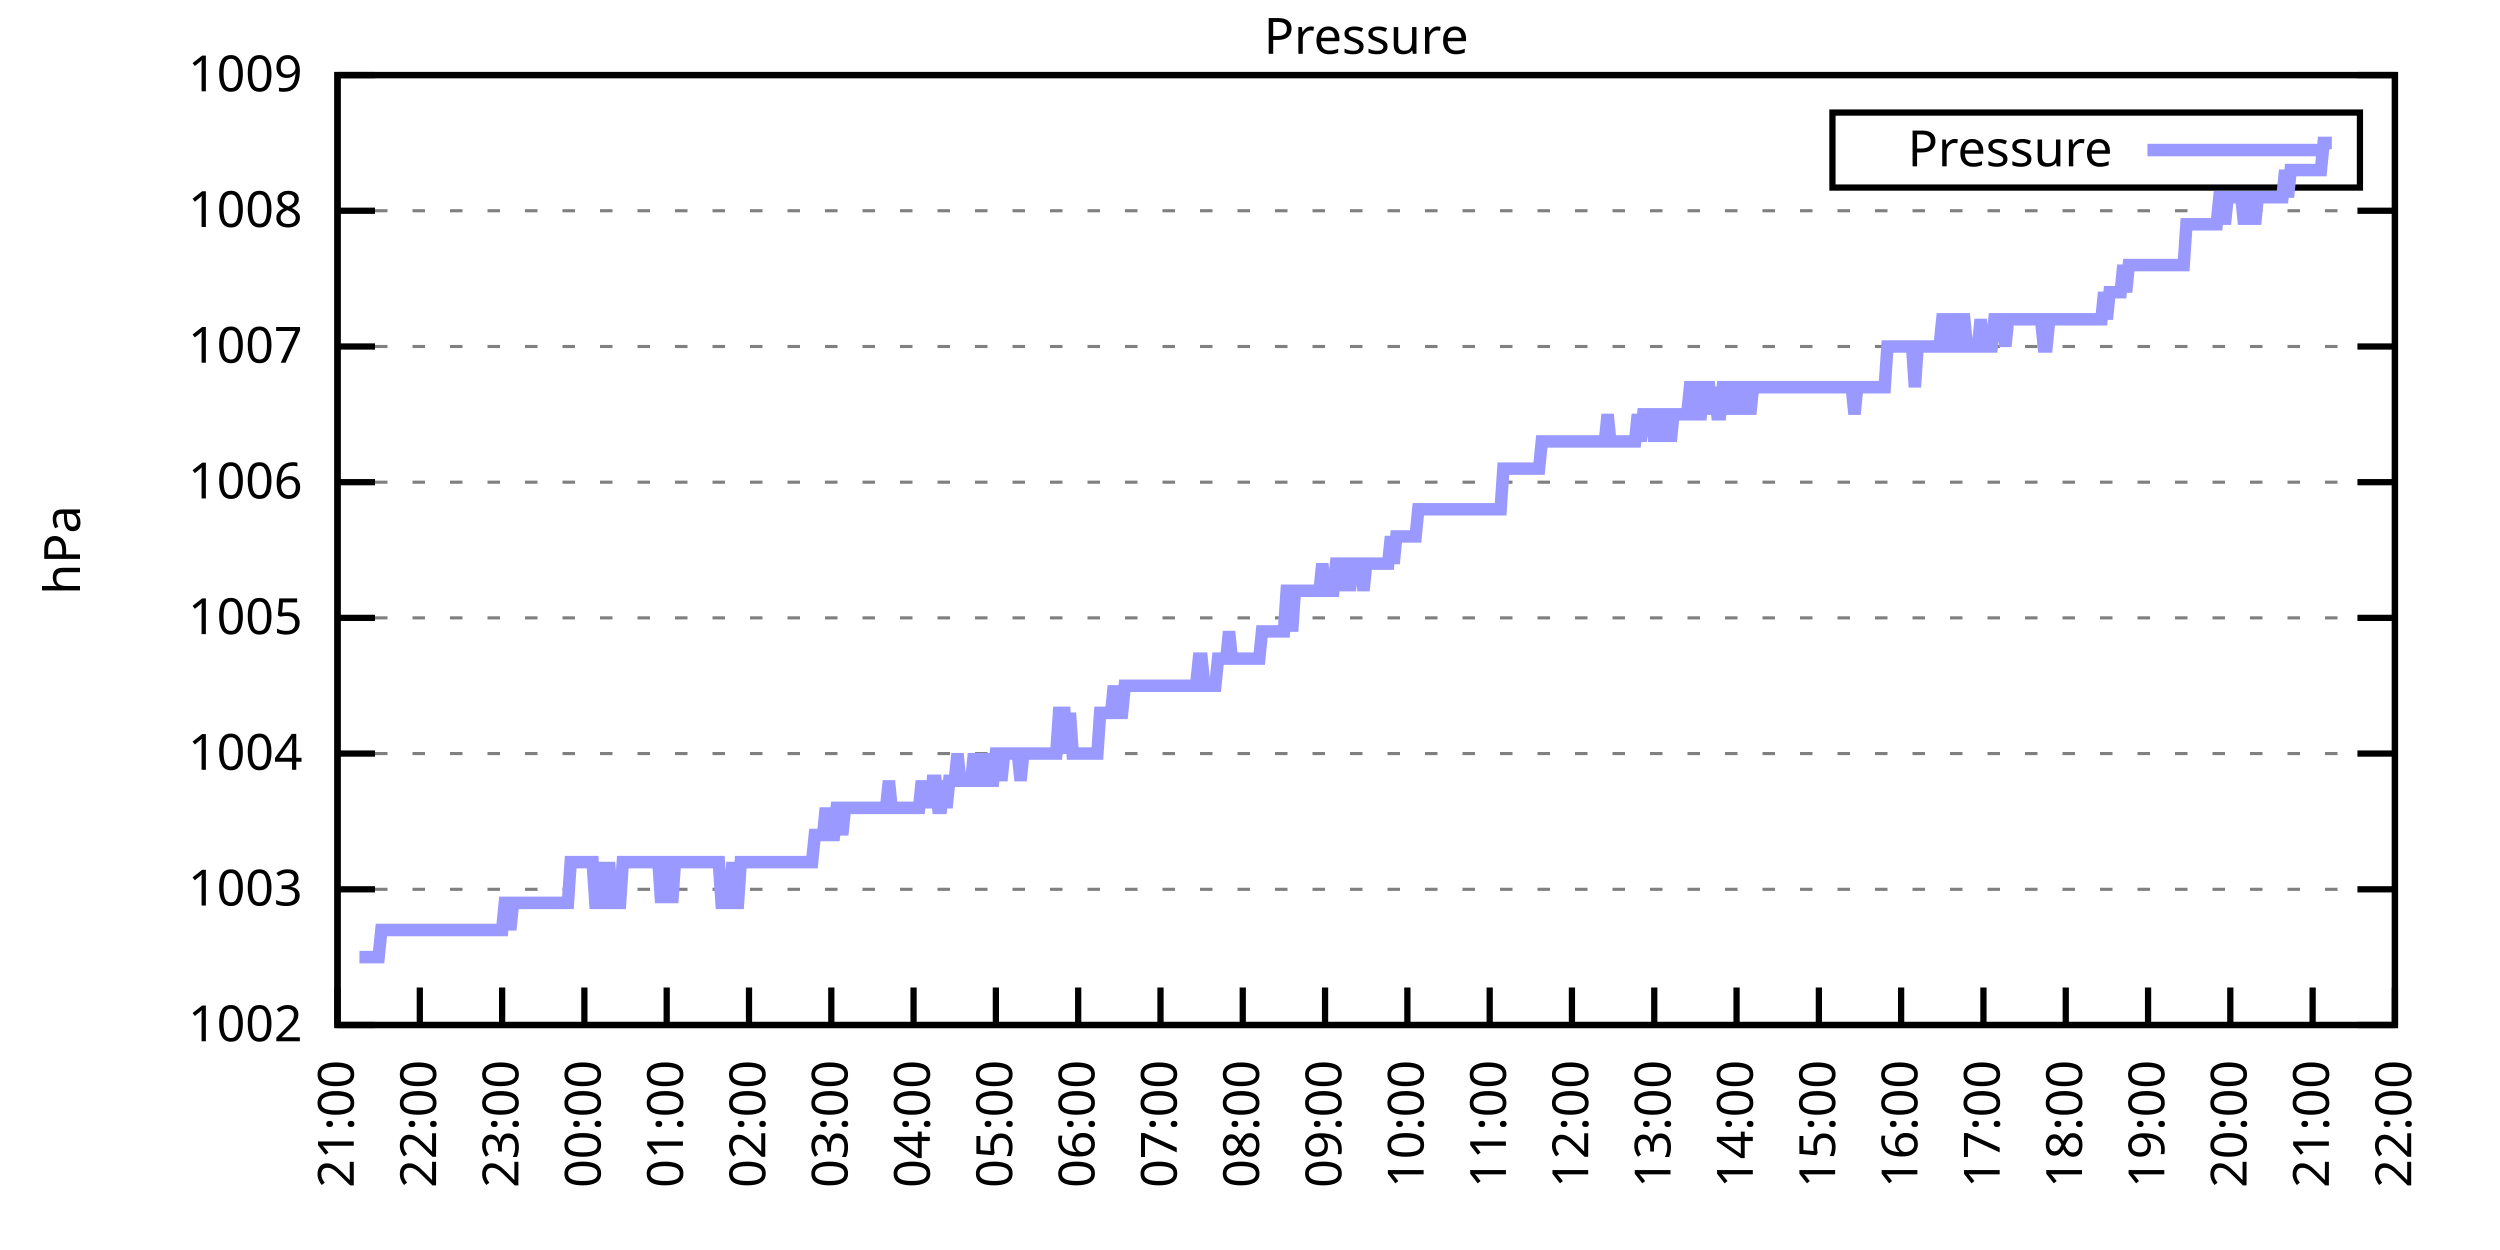
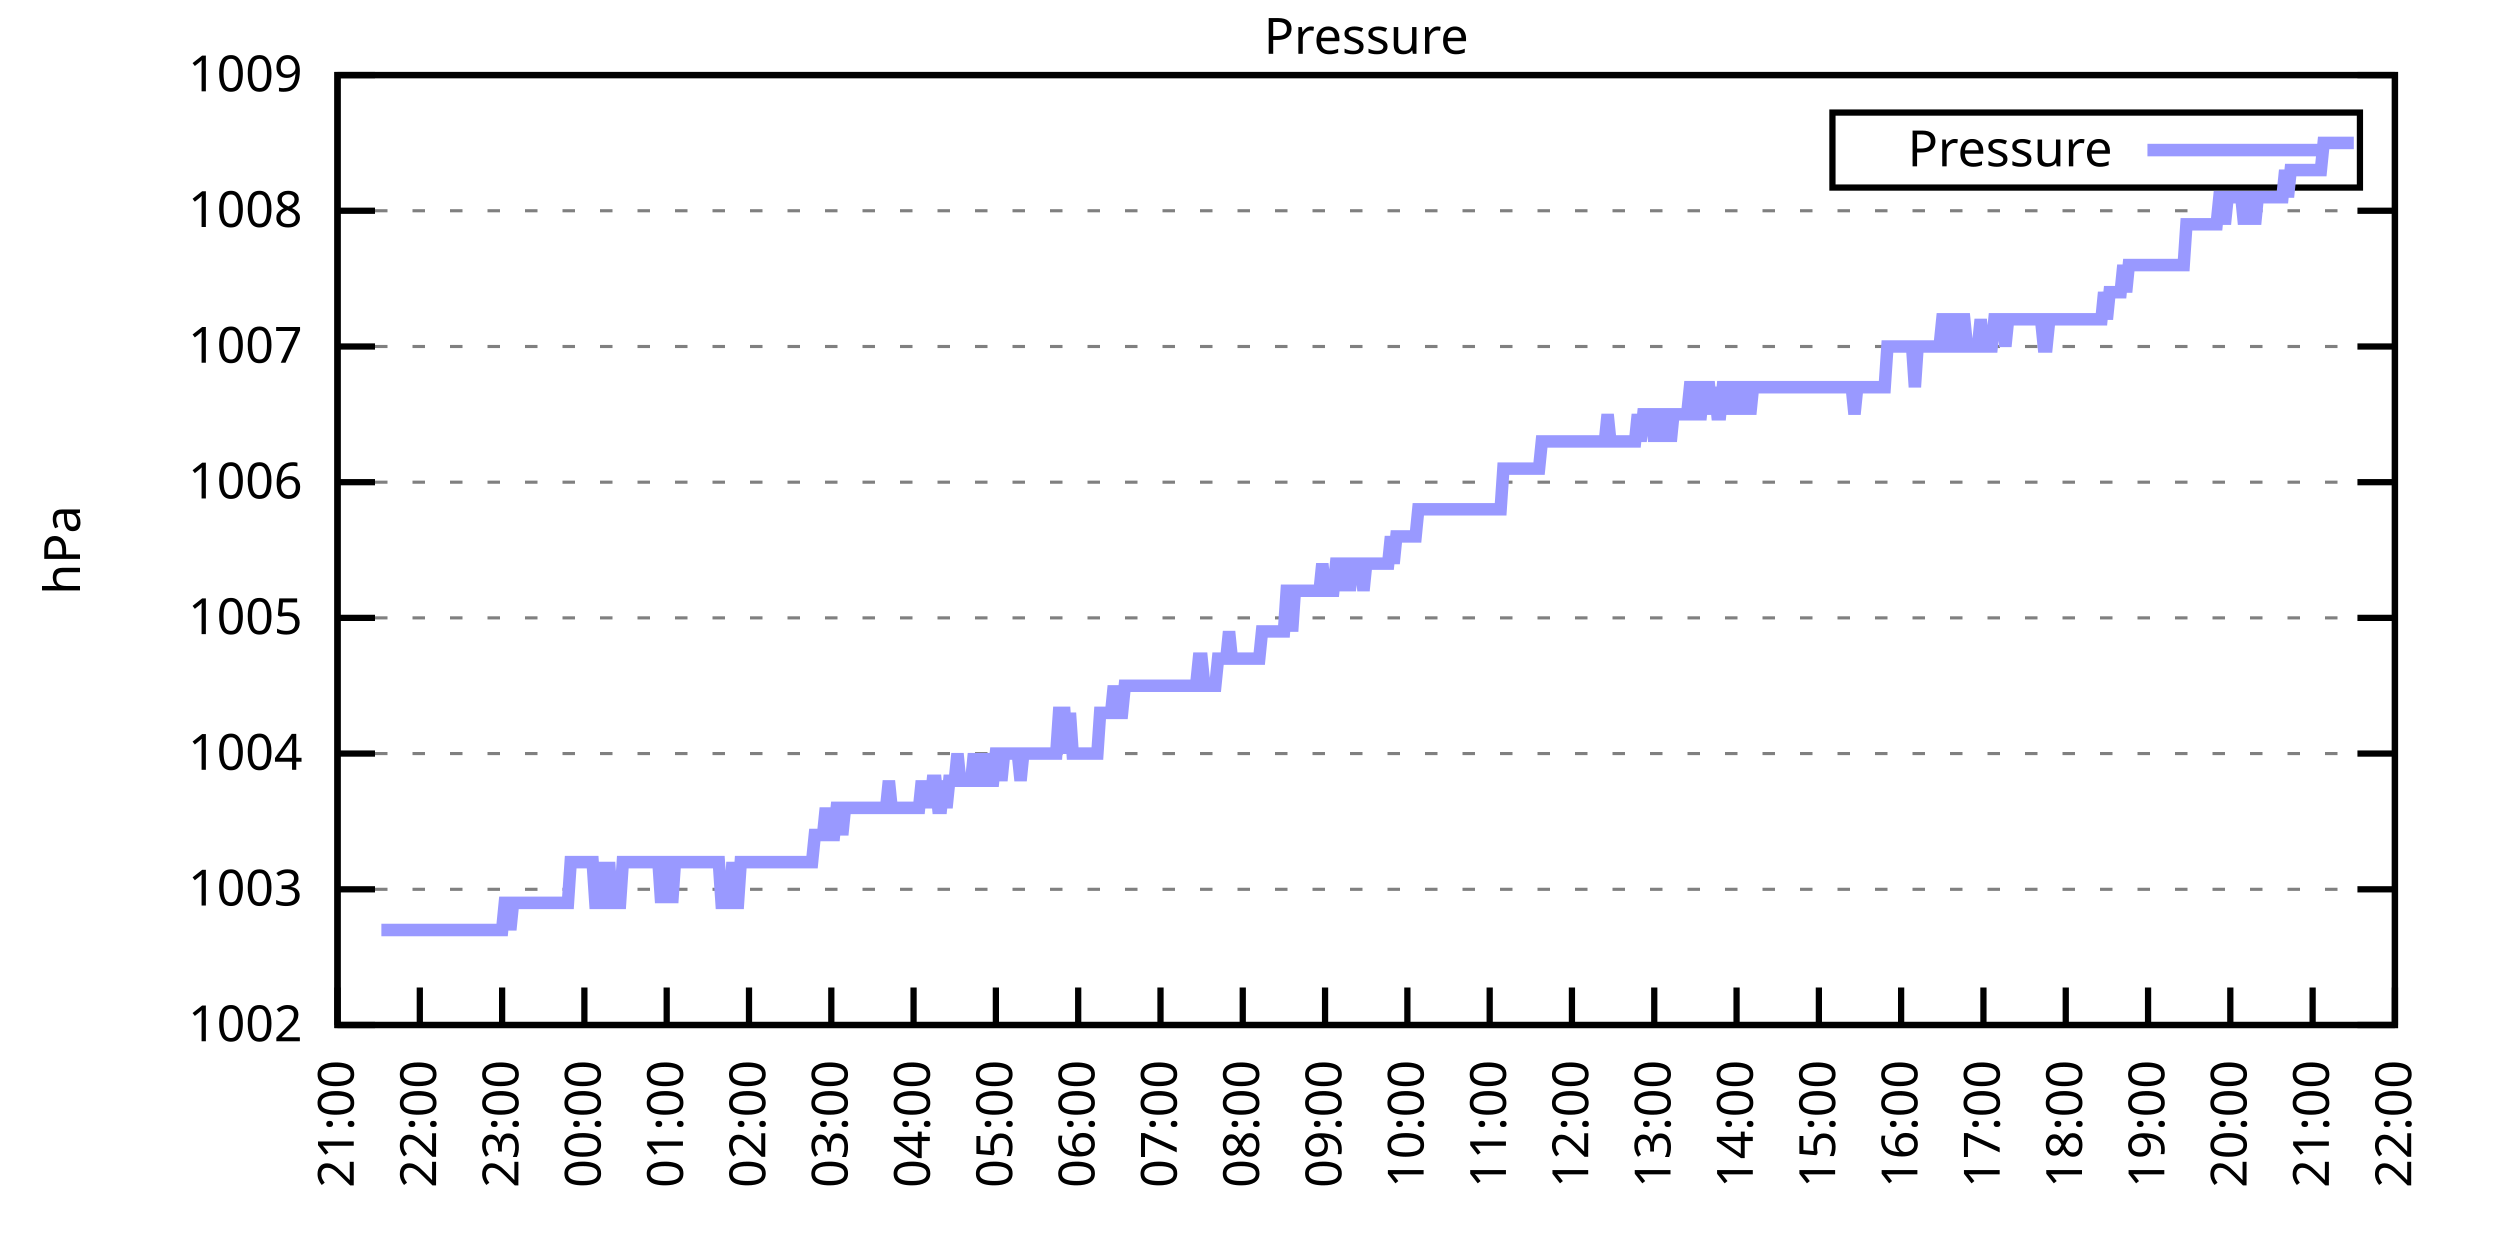
<svg xmlns="http://www.w3.org/2000/svg" xmlns:xlink="http://www.w3.org/1999/xlink" width="400" height="200" viewBox="0 0 400 200">
  <g id="gnuplot_canvas">
    <rect x="0" y="0" width="400" height="200" fill="none" />
    <defs>
      <circle id="gpDot" r="0.5" stroke-width="0.5" stroke="currentColor" />
      <path id="gpPt0" stroke-width="0.333" stroke="currentColor" d="M-1,0 h2 M0,-1 v2" />
      <path id="gpPt1" stroke-width="0.333" stroke="currentColor" d="M-1,-1 L1,1 M1,-1 L-1,1" />
      <path id="gpPt2" stroke-width="0.333" stroke="currentColor" d="M-1,0 L1,0 M0,-1 L0,1 M-1,-1 L1,1 M-1,1 L1,-1" />
      <rect id="gpPt3" stroke-width="0.333" stroke="currentColor" x="-1" y="-1" width="2" height="2" />
      <rect id="gpPt4" stroke-width="0.333" stroke="currentColor" fill="currentColor" x="-1" y="-1" width="2" height="2" />
      <circle id="gpPt5" stroke-width="0.333" stroke="currentColor" cx="0" cy="0" r="1" />
      <use xlink:href="#gpPt5" id="gpPt6" fill="currentColor" stroke="none" />
      <path id="gpPt7" stroke-width="0.333" stroke="currentColor" d="M0,-1.33 L-1.33,0.67 L1.33,0.67 z" />
      <use xlink:href="#gpPt7" id="gpPt8" fill="currentColor" stroke="none" />
      <use xlink:href="#gpPt7" id="gpPt9" stroke="currentColor" transform="rotate(180)" />
      <use xlink:href="#gpPt9" id="gpPt10" fill="currentColor" stroke="none" />
      <use xlink:href="#gpPt3" id="gpPt11" stroke="currentColor" transform="rotate(45)" />
      <use xlink:href="#gpPt11" id="gpPt12" fill="currentColor" stroke="none" />
      <path id="gpPt13" stroke-width="0.333" stroke="currentColor" d="M0,1.330 L1.265,0.411 L0.782,-1.067 L-0.782,-1.076 L-1.265,0.411 z" />
      <use xlink:href="#gpPt13" id="gpPt14" fill="currentColor" stroke="none" />
      <filter id="textbox" filterUnits="objectBoundingBox" x="0" y="0" height="1" width="1">
        <feFlood flood-color="white" flood-opacity="1" result="bgnd" />
        <feComposite in="SourceGraphic" in2="bgnd" operator="atop" />
      </filter>
      <filter id="greybox" filterUnits="objectBoundingBox" x="0" y="0" height="1" width="1">
        <feFlood flood-color="lightgrey" flood-opacity="1" result="grey" />
        <feComposite in="SourceGraphic" in2="grey" operator="atop" />
      </filter>
    </defs>
    <g fill="none" color="white" stroke="currentColor" stroke-width="1.00" stroke-linecap="butt" stroke-linejoin="miter">
</g>
    <g fill="none" color="black" stroke="currentColor" stroke-width="1.00" stroke-linecap="butt" stroke-linejoin="miter">
      <g stroke="none" shape-rendering="crispEdges">
        <polygon fill="rgb(255, 255, 255)" points="54.00,164.00 383.18,164.00 383.18,12.02 54.00,12.02 " />
      </g>
    </g>
    <g fill="none" color="black" stroke="currentColor" stroke-width="1.00" stroke-linecap="butt" stroke-linejoin="miter">
</g>
    <g fill="none" color="black" stroke="black" stroke-width="0.50" stroke-linecap="butt" stroke-linejoin="miter">
</g>
    <g fill="none" color="gray" stroke="currentColor" stroke-width="0.50" stroke-linecap="butt" stroke-linejoin="miter">
      <path stroke="gray" stroke-dasharray="2,4" class="gridline" d="M54.00,164.00 L383.19,164.00  " />
    </g>
    <g fill="none" color="gray" stroke="gray" stroke-width="1.00" stroke-linecap="butt" stroke-linejoin="miter">
</g>
    <g fill="none" color="black" stroke="currentColor" stroke-width="1.00" stroke-linecap="butt" stroke-linejoin="miter">
      <path stroke="black" d="M54.00,164.00 L60.00,164.00 M383.19,164.00 L377.19,164.00  " />
      <g transform="translate(48.40,166.60)" stroke="none" fill="black" font-family="Sans" font-size="8.00" text-anchor="end">
        <text>
          <tspan font-family="Sans"> 1002</tspan>
        </text>
      </g>
    </g>
    <g fill="none" color="black" stroke="currentColor" stroke-width="1.00" stroke-linecap="butt" stroke-linejoin="miter">
</g>
    <g fill="none" color="black" stroke="black" stroke-width="0.50" stroke-linecap="butt" stroke-linejoin="miter">
</g>
    <g fill="none" color="gray" stroke="currentColor" stroke-width="0.50" stroke-linecap="butt" stroke-linejoin="miter">
      <path stroke="gray" stroke-dasharray="2,4" class="gridline" d="M54.00,142.29 L383.19,142.29  " />
    </g>
    <g fill="none" color="gray" stroke="gray" stroke-width="1.00" stroke-linecap="butt" stroke-linejoin="miter">
</g>
    <g fill="none" color="black" stroke="currentColor" stroke-width="1.00" stroke-linecap="butt" stroke-linejoin="miter">
      <path stroke="black" d="M54.00,142.29 L60.00,142.29 M383.19,142.29 L377.19,142.29  " />
      <g transform="translate(48.40,144.89)" stroke="none" fill="black" font-family="Sans" font-size="8.00" text-anchor="end">
        <text>
          <tspan font-family="Sans"> 1003</tspan>
        </text>
      </g>
    </g>
    <g fill="none" color="black" stroke="currentColor" stroke-width="1.00" stroke-linecap="butt" stroke-linejoin="miter">
</g>
    <g fill="none" color="black" stroke="black" stroke-width="0.50" stroke-linecap="butt" stroke-linejoin="miter">
</g>
    <g fill="none" color="gray" stroke="currentColor" stroke-width="0.50" stroke-linecap="butt" stroke-linejoin="miter">
      <path stroke="gray" stroke-dasharray="2,4" class="gridline" d="M54.00,120.57 L383.19,120.57  " />
    </g>
    <g fill="none" color="gray" stroke="gray" stroke-width="1.00" stroke-linecap="butt" stroke-linejoin="miter">
</g>
    <g fill="none" color="black" stroke="currentColor" stroke-width="1.00" stroke-linecap="butt" stroke-linejoin="miter">
      <path stroke="black" d="M54.00,120.57 L60.00,120.57 M383.19,120.57 L377.19,120.57  " />
      <g transform="translate(48.40,123.17)" stroke="none" fill="black" font-family="Sans" font-size="8.00" text-anchor="end">
        <text>
          <tspan font-family="Sans"> 1004</tspan>
        </text>
      </g>
    </g>
    <g fill="none" color="black" stroke="currentColor" stroke-width="1.00" stroke-linecap="butt" stroke-linejoin="miter">
</g>
    <g fill="none" color="black" stroke="black" stroke-width="0.50" stroke-linecap="butt" stroke-linejoin="miter">
</g>
    <g fill="none" color="gray" stroke="currentColor" stroke-width="0.50" stroke-linecap="butt" stroke-linejoin="miter">
      <path stroke="gray" stroke-dasharray="2,4" class="gridline" d="M54.00,98.86 L383.19,98.86  " />
    </g>
    <g fill="none" color="gray" stroke="gray" stroke-width="1.00" stroke-linecap="butt" stroke-linejoin="miter">
</g>
    <g fill="none" color="black" stroke="currentColor" stroke-width="1.00" stroke-linecap="butt" stroke-linejoin="miter">
      <path stroke="black" d="M54.00,98.86 L60.00,98.86 M383.19,98.86 L377.19,98.86  " />
      <g transform="translate(48.40,101.46)" stroke="none" fill="black" font-family="Sans" font-size="8.00" text-anchor="end">
        <text>
          <tspan font-family="Sans"> 1005</tspan>
        </text>
      </g>
    </g>
    <g fill="none" color="black" stroke="currentColor" stroke-width="1.00" stroke-linecap="butt" stroke-linejoin="miter">
</g>
    <g fill="none" color="black" stroke="black" stroke-width="0.50" stroke-linecap="butt" stroke-linejoin="miter">
</g>
    <g fill="none" color="gray" stroke="currentColor" stroke-width="0.50" stroke-linecap="butt" stroke-linejoin="miter">
      <path stroke="gray" stroke-dasharray="2,4" class="gridline" d="M54.00,77.15 L383.19,77.15  " />
    </g>
    <g fill="none" color="gray" stroke="gray" stroke-width="1.00" stroke-linecap="butt" stroke-linejoin="miter">
</g>
    <g fill="none" color="black" stroke="currentColor" stroke-width="1.00" stroke-linecap="butt" stroke-linejoin="miter">
      <path stroke="black" d="M54.00,77.15 L60.00,77.15 M383.19,77.15 L377.19,77.15  " />
      <g transform="translate(48.40,79.75)" stroke="none" fill="black" font-family="Sans" font-size="8.00" text-anchor="end">
        <text>
          <tspan font-family="Sans"> 1006</tspan>
        </text>
      </g>
    </g>
    <g fill="none" color="black" stroke="currentColor" stroke-width="1.00" stroke-linecap="butt" stroke-linejoin="miter">
</g>
    <g fill="none" color="black" stroke="black" stroke-width="0.50" stroke-linecap="butt" stroke-linejoin="miter">
</g>
    <g fill="none" color="gray" stroke="currentColor" stroke-width="0.50" stroke-linecap="butt" stroke-linejoin="miter">
      <path stroke="gray" stroke-dasharray="2,4" class="gridline" d="M54.00,55.44 L383.19,55.44  " />
    </g>
    <g fill="none" color="gray" stroke="gray" stroke-width="1.00" stroke-linecap="butt" stroke-linejoin="miter">
</g>
    <g fill="none" color="black" stroke="currentColor" stroke-width="1.00" stroke-linecap="butt" stroke-linejoin="miter">
      <path stroke="black" d="M54.00,55.44 L60.00,55.44 M383.19,55.44 L377.19,55.44  " />
      <g transform="translate(48.40,58.04)" stroke="none" fill="black" font-family="Sans" font-size="8.00" text-anchor="end">
        <text>
          <tspan font-family="Sans"> 1007</tspan>
        </text>
      </g>
    </g>
    <g fill="none" color="black" stroke="currentColor" stroke-width="1.00" stroke-linecap="butt" stroke-linejoin="miter">
</g>
    <g fill="none" color="black" stroke="black" stroke-width="0.50" stroke-linecap="butt" stroke-linejoin="miter">
</g>
    <g fill="none" color="gray" stroke="currentColor" stroke-width="0.50" stroke-linecap="butt" stroke-linejoin="miter">
      <path stroke="gray" stroke-dasharray="2,4" class="gridline" d="M54.00,33.72 L383.19,33.72  " />
    </g>
    <g fill="none" color="gray" stroke="gray" stroke-width="1.00" stroke-linecap="butt" stroke-linejoin="miter">
</g>
    <g fill="none" color="black" stroke="currentColor" stroke-width="1.00" stroke-linecap="butt" stroke-linejoin="miter">
      <path stroke="black" d="M54.00,33.72 L60.00,33.72 M383.19,33.72 L377.19,33.72  " />
      <g transform="translate(48.40,36.32)" stroke="none" fill="black" font-family="Sans" font-size="8.00" text-anchor="end">
        <text>
          <tspan font-family="Sans"> 1008</tspan>
        </text>
      </g>
    </g>
    <g fill="none" color="black" stroke="currentColor" stroke-width="1.00" stroke-linecap="butt" stroke-linejoin="miter">
</g>
    <g fill="none" color="black" stroke="black" stroke-width="0.50" stroke-linecap="butt" stroke-linejoin="miter">
</g>
    <g fill="none" color="gray" stroke="currentColor" stroke-width="0.50" stroke-linecap="butt" stroke-linejoin="miter">
      <path stroke="gray" stroke-dasharray="2,4" class="gridline" d="M54.00,12.01 L383.19,12.01  " />
    </g>
    <g fill="none" color="gray" stroke="gray" stroke-width="1.00" stroke-linecap="butt" stroke-linejoin="miter">
</g>
    <g fill="none" color="black" stroke="currentColor" stroke-width="1.00" stroke-linecap="butt" stroke-linejoin="miter">
      <path stroke="black" d="M54.00,12.01 L60.00,12.01 M383.19,12.01 L377.19,12.01  " />
      <g transform="translate(48.40,14.61)" stroke="none" fill="black" font-family="Sans" font-size="8.00" text-anchor="end">
        <text>
          <tspan font-family="Sans"> 1009</tspan>
        </text>
      </g>
    </g>
    <g fill="none" color="black" stroke="currentColor" stroke-width="1.00" stroke-linecap="butt" stroke-linejoin="miter">
      <path stroke="black" d="M54.00,164.00 L54.00,158.00  " />
      <g transform="translate(56.60,169.60) rotate(270.00)" stroke="none" fill="black" font-family="Sans" font-size="8.00" text-anchor="end">
        <text>
          <tspan font-family="Sans">21:00</tspan>
        </text>
      </g>
    </g>
    <g fill="none" color="black" stroke="currentColor" stroke-width="1.00" stroke-linecap="butt" stroke-linejoin="miter">
      <path stroke="black" d="M67.17,164.00 L67.17,158.00  " />
      <g transform="translate(69.77,169.60) rotate(270.00)" stroke="none" fill="black" font-family="Sans" font-size="8.00" text-anchor="end">
        <text>
          <tspan font-family="Sans">22:00</tspan>
        </text>
      </g>
    </g>
    <g fill="none" color="black" stroke="currentColor" stroke-width="1.00" stroke-linecap="butt" stroke-linejoin="miter">
      <path stroke="black" d="M80.34,164.00 L80.34,158.00  " />
      <g transform="translate(82.94,169.60) rotate(270.00)" stroke="none" fill="black" font-family="Sans" font-size="8.00" text-anchor="end">
        <text>
          <tspan font-family="Sans">23:00</tspan>
        </text>
      </g>
    </g>
    <g fill="none" color="black" stroke="currentColor" stroke-width="1.00" stroke-linecap="butt" stroke-linejoin="miter">
      <path stroke="black" d="M93.50,164.00 L93.50,158.00  " />
      <g transform="translate(96.10,169.60) rotate(270.00)" stroke="none" fill="black" font-family="Sans" font-size="8.00" text-anchor="end">
        <text>
          <tspan font-family="Sans">00:00</tspan>
        </text>
      </g>
    </g>
    <g fill="none" color="black" stroke="currentColor" stroke-width="1.00" stroke-linecap="butt" stroke-linejoin="miter">
      <path stroke="black" d="M106.67,164.00 L106.67,158.00  " />
      <g transform="translate(109.27,169.60) rotate(270.00)" stroke="none" fill="black" font-family="Sans" font-size="8.00" text-anchor="end">
        <text>
          <tspan font-family="Sans">01:00</tspan>
        </text>
      </g>
    </g>
    <g fill="none" color="black" stroke="currentColor" stroke-width="1.00" stroke-linecap="butt" stroke-linejoin="miter">
      <path stroke="black" d="M119.84,164.00 L119.84,158.00  " />
      <g transform="translate(122.44,169.60) rotate(270.00)" stroke="none" fill="black" font-family="Sans" font-size="8.00" text-anchor="end">
        <text>
          <tspan font-family="Sans">02:00</tspan>
        </text>
      </g>
    </g>
    <g fill="none" color="black" stroke="currentColor" stroke-width="1.00" stroke-linecap="butt" stroke-linejoin="miter">
      <path stroke="black" d="M133.01,164.00 L133.01,158.00  " />
      <g transform="translate(135.61,169.60) rotate(270.00)" stroke="none" fill="black" font-family="Sans" font-size="8.00" text-anchor="end">
        <text>
          <tspan font-family="Sans">03:00</tspan>
        </text>
      </g>
    </g>
    <g fill="none" color="black" stroke="currentColor" stroke-width="1.00" stroke-linecap="butt" stroke-linejoin="miter">
      <path stroke="black" d="M146.17,164.00 L146.17,158.00  " />
      <g transform="translate(148.77,169.60) rotate(270.00)" stroke="none" fill="black" font-family="Sans" font-size="8.00" text-anchor="end">
        <text>
          <tspan font-family="Sans">04:00</tspan>
        </text>
      </g>
    </g>
    <g fill="none" color="black" stroke="currentColor" stroke-width="1.00" stroke-linecap="butt" stroke-linejoin="miter">
      <path stroke="black" d="M159.34,164.00 L159.34,158.00  " />
      <g transform="translate(161.94,169.60) rotate(270.00)" stroke="none" fill="black" font-family="Sans" font-size="8.00" text-anchor="end">
        <text>
          <tspan font-family="Sans">05:00</tspan>
        </text>
      </g>
    </g>
    <g fill="none" color="black" stroke="currentColor" stroke-width="1.00" stroke-linecap="butt" stroke-linejoin="miter">
      <path stroke="black" d="M172.51,164.00 L172.51,158.00  " />
      <g transform="translate(175.11,169.60) rotate(270.00)" stroke="none" fill="black" font-family="Sans" font-size="8.00" text-anchor="end">
        <text>
          <tspan font-family="Sans">06:00</tspan>
        </text>
      </g>
    </g>
    <g fill="none" color="black" stroke="currentColor" stroke-width="1.00" stroke-linecap="butt" stroke-linejoin="miter">
      <path stroke="black" d="M185.68,164.00 L185.68,158.00  " />
      <g transform="translate(188.28,169.60) rotate(270.00)" stroke="none" fill="black" font-family="Sans" font-size="8.00" text-anchor="end">
        <text>
          <tspan font-family="Sans">07:00</tspan>
        </text>
      </g>
    </g>
    <g fill="none" color="black" stroke="currentColor" stroke-width="1.00" stroke-linecap="butt" stroke-linejoin="miter">
      <path stroke="black" d="M198.84,164.00 L198.84,158.00  " />
      <g transform="translate(201.44,169.60) rotate(270.00)" stroke="none" fill="black" font-family="Sans" font-size="8.00" text-anchor="end">
        <text>
          <tspan font-family="Sans">08:00</tspan>
        </text>
      </g>
    </g>
    <g fill="none" color="black" stroke="currentColor" stroke-width="1.00" stroke-linecap="butt" stroke-linejoin="miter">
      <path stroke="black" d="M212.01,164.00 L212.01,158.00  " />
      <g transform="translate(214.61,169.60) rotate(270.00)" stroke="none" fill="black" font-family="Sans" font-size="8.00" text-anchor="end">
        <text>
          <tspan font-family="Sans">09:00</tspan>
        </text>
      </g>
    </g>
    <g fill="none" color="black" stroke="currentColor" stroke-width="1.00" stroke-linecap="butt" stroke-linejoin="miter">
      <path stroke="black" d="M225.18,164.00 L225.18,158.00  " />
      <g transform="translate(227.78,169.60) rotate(270.00)" stroke="none" fill="black" font-family="Sans" font-size="8.00" text-anchor="end">
        <text>
          <tspan font-family="Sans">10:00</tspan>
        </text>
      </g>
    </g>
    <g fill="none" color="black" stroke="currentColor" stroke-width="1.00" stroke-linecap="butt" stroke-linejoin="miter">
      <path stroke="black" d="M238.35,164.00 L238.35,158.00  " />
      <g transform="translate(240.95,169.60) rotate(270.00)" stroke="none" fill="black" font-family="Sans" font-size="8.00" text-anchor="end">
        <text>
          <tspan font-family="Sans">11:00</tspan>
        </text>
      </g>
    </g>
    <g fill="none" color="black" stroke="currentColor" stroke-width="1.00" stroke-linecap="butt" stroke-linejoin="miter">
      <path stroke="black" d="M251.51,164.00 L251.51,158.00  " />
      <g transform="translate(254.11,169.60) rotate(270.00)" stroke="none" fill="black" font-family="Sans" font-size="8.00" text-anchor="end">
        <text>
          <tspan font-family="Sans">12:00</tspan>
        </text>
      </g>
    </g>
    <g fill="none" color="black" stroke="currentColor" stroke-width="1.00" stroke-linecap="butt" stroke-linejoin="miter">
      <path stroke="black" d="M264.68,164.00 L264.68,158.00  " />
      <g transform="translate(267.28,169.60) rotate(270.00)" stroke="none" fill="black" font-family="Sans" font-size="8.00" text-anchor="end">
        <text>
          <tspan font-family="Sans">13:00</tspan>
        </text>
      </g>
    </g>
    <g fill="none" color="black" stroke="currentColor" stroke-width="1.00" stroke-linecap="butt" stroke-linejoin="miter">
      <path stroke="black" d="M277.85,164.00 L277.85,158.00  " />
      <g transform="translate(280.45,169.60) rotate(270.00)" stroke="none" fill="black" font-family="Sans" font-size="8.00" text-anchor="end">
        <text>
          <tspan font-family="Sans">14:00</tspan>
        </text>
      </g>
    </g>
    <g fill="none" color="black" stroke="currentColor" stroke-width="1.00" stroke-linecap="butt" stroke-linejoin="miter">
      <path stroke="black" d="M291.02,164.00 L291.02,158.00  " />
      <g transform="translate(293.62,169.60) rotate(270.00)" stroke="none" fill="black" font-family="Sans" font-size="8.00" text-anchor="end">
        <text>
          <tspan font-family="Sans">15:00</tspan>
        </text>
      </g>
    </g>
    <g fill="none" color="black" stroke="currentColor" stroke-width="1.00" stroke-linecap="butt" stroke-linejoin="miter">
      <path stroke="black" d="M304.18,164.00 L304.18,158.00  " />
      <g transform="translate(306.78,169.60) rotate(270.00)" stroke="none" fill="black" font-family="Sans" font-size="8.00" text-anchor="end">
        <text>
          <tspan font-family="Sans">16:00</tspan>
        </text>
      </g>
    </g>
    <g fill="none" color="black" stroke="currentColor" stroke-width="1.00" stroke-linecap="butt" stroke-linejoin="miter">
      <path stroke="black" d="M317.35,164.00 L317.35,158.00  " />
      <g transform="translate(319.95,169.60) rotate(270.00)" stroke="none" fill="black" font-family="Sans" font-size="8.00" text-anchor="end">
        <text>
          <tspan font-family="Sans">17:00</tspan>
        </text>
      </g>
    </g>
    <g fill="none" color="black" stroke="currentColor" stroke-width="1.00" stroke-linecap="butt" stroke-linejoin="miter">
      <path stroke="black" d="M330.52,164.00 L330.52,158.00  " />
      <g transform="translate(333.12,169.60) rotate(270.00)" stroke="none" fill="black" font-family="Sans" font-size="8.00" text-anchor="end">
        <text>
          <tspan font-family="Sans">18:00</tspan>
        </text>
      </g>
    </g>
    <g fill="none" color="black" stroke="currentColor" stroke-width="1.00" stroke-linecap="butt" stroke-linejoin="miter">
      <path stroke="black" d="M343.69,164.00 L343.69,158.00  " />
      <g transform="translate(346.29,169.60) rotate(270.00)" stroke="none" fill="black" font-family="Sans" font-size="8.00" text-anchor="end">
        <text>
          <tspan font-family="Sans">19:00</tspan>
        </text>
      </g>
    </g>
    <g fill="none" color="black" stroke="currentColor" stroke-width="1.00" stroke-linecap="butt" stroke-linejoin="miter">
      <path stroke="black" d="M356.85,164.00 L356.85,158.00  " />
      <g transform="translate(359.45,169.60) rotate(270.00)" stroke="none" fill="black" font-family="Sans" font-size="8.00" text-anchor="end">
        <text>
          <tspan font-family="Sans">20:00</tspan>
        </text>
      </g>
    </g>
    <g fill="none" color="black" stroke="currentColor" stroke-width="1.00" stroke-linecap="butt" stroke-linejoin="miter">
      <path stroke="black" d="M370.02,164.00 L370.02,158.00  " />
      <g transform="translate(372.62,169.60) rotate(270.00)" stroke="none" fill="black" font-family="Sans" font-size="8.00" text-anchor="end">
        <text>
          <tspan font-family="Sans">21:00</tspan>
        </text>
      </g>
    </g>
    <g fill="none" color="black" stroke="currentColor" stroke-width="1.00" stroke-linecap="butt" stroke-linejoin="miter">
      <path stroke="black" d="M383.19,164.00 L383.19,158.00  " />
      <g transform="translate(385.79,169.60) rotate(270.00)" stroke="none" fill="black" font-family="Sans" font-size="8.00" text-anchor="end">
        <text>
          <tspan font-family="Sans">22:00</tspan>
        </text>
      </g>
    </g>
    <g fill="none" color="black" stroke="currentColor" stroke-width="1.00" stroke-linecap="butt" stroke-linejoin="miter">
</g>
    <g fill="none" color="black" stroke="currentColor" stroke-width="1.00" stroke-linecap="butt" stroke-linejoin="miter">
      <path stroke="black" d="M54.00,12.01 L54.00,164.00 L383.19,164.00 L383.19,12.01 L54.00,12.01 Z  " />
    </g>
    <g fill="none" color="black" stroke="currentColor" stroke-width="1.00" stroke-linecap="butt" stroke-linejoin="miter">
</g>
    <g fill="none" color="black" stroke="currentColor" stroke-width="1.00" stroke-linecap="butt" stroke-linejoin="miter">
      <path stroke="black" d="M293.19,30.01 L293.19,18.01 L377.59,18.01 L377.59,30.01 L293.19,30.01 Z  " />
    </g>
    <g id="Pressure_plot_1">
      <g fill="none" color="white" stroke="black" stroke-width="2.00" stroke-linecap="butt" stroke-linejoin="miter">
</g>
      <g fill="none" color="black" stroke="currentColor" stroke-width="2.00" stroke-linecap="butt" stroke-linejoin="miter">
        <g transform="translate(337.99,26.61)" stroke="none" fill="black" font-family="Sans" font-size="8.00" text-anchor="end">
          <text>
            <tspan font-family="Sans">Pressure</tspan>
          </text>
        </g>
      </g>
      <g fill="none" color="black" stroke="currentColor" stroke-width="2.00" stroke-linecap="butt" stroke-linejoin="miter">
-         <path stroke="rgb(153, 153, 255)" d="M343.59,24.01 L371.99,24.01 M57.51,153.14 L57.95,153.14 L58.39,153.14 L58.83,153.14 L59.27,153.14 L59.71,153.14   L60.14,153.14 L60.58,153.14 L61.02,148.80 L61.46,148.80 L61.90,148.80 L62.34,148.80 L62.78,148.80 L63.22,148.80   L63.66,148.80 L64.10,148.80 L64.53,148.80 L64.97,148.80 L65.41,148.80 L65.85,148.80 L66.29,148.80 L66.73,148.80   L67.17,148.80 L67.61,148.80 L68.05,148.80 L68.48,148.80 L68.92,148.80 L69.36,148.80 L69.80,148.80 L70.24,148.80   L70.68,148.80 L71.12,148.80 L71.56,148.80 L72.00,148.80 L72.43,148.80 L72.87,148.80 L73.31,148.80 L73.75,148.80   L74.19,148.80 L74.63,148.80 L75.07,148.80 L75.51,148.80 L75.95,148.80 L76.38,148.80 L76.82,148.80 L77.26,148.80   L77.70,148.80 L78.14,148.80 L78.58,148.80 L79.02,148.80 L79.46,148.80 L79.90,148.80 L80.34,148.80 L80.77,144.46   L81.21,144.46 L81.65,148.80 L82.09,144.46 L82.53,144.46 L82.97,144.46 L83.41,144.46 L83.85,144.46 L84.29,144.46   L84.72,144.46 L85.16,144.46 L85.60,144.46 L86.04,144.46 L86.48,144.46 L86.92,144.46 L87.36,144.46 L87.80,144.46   L88.24,144.46 L88.67,144.46 L89.11,144.46 L89.55,144.46 L89.99,144.46 L90.43,144.46 L90.87,144.46 L91.31,137.94   L91.75,137.94 L92.19,137.94 L92.62,137.94 L93.06,137.94 L93.50,137.94 L93.94,137.94 L94.38,137.94 L94.82,137.94   L95.26,144.46 L95.70,144.46 L96.14,144.46 L96.58,137.94 L97.01,144.46 L97.45,137.94 L97.89,144.46 L98.33,144.46   L98.77,144.46 L99.21,144.46 L99.65,137.94 L100.09,137.94 L100.53,137.94 L100.96,137.94 L101.40,137.94 L101.84,137.94   L102.28,137.94 L102.72,137.94 L103.16,137.94 L103.60,137.94 L104.04,137.94 L104.48,137.94 L104.91,137.94 L105.35,137.94   L105.79,144.46 L106.23,137.94 L106.67,137.94 L107.11,137.94 L107.55,144.46 L107.99,137.94 L108.43,137.94 L108.87,137.94   L109.30,137.94 L109.74,137.94 L110.18,137.94 L110.62,137.94 L111.06,137.94 L111.50,137.94 L111.94,137.94 L112.38,137.94   L112.82,137.94 L113.25,137.94 L113.69,137.94 L114.13,137.94 L114.57,137.94 L115.01,137.94 L115.45,144.46 L115.89,144.46   L116.33,144.46 L116.77,144.46 L117.20,137.94 L117.64,144.46 L118.08,144.46 L118.52,137.94 L118.96,137.94 L119.40,137.94   L119.84,137.94 L120.28,137.94 L120.72,137.94 L121.15,137.94 L121.59,137.94 L122.03,137.94 L122.47,137.94 L122.91,137.94   L123.35,137.94 L123.79,137.94 L124.23,137.94 L124.67,137.94 L125.11,137.94 L125.54,137.94 L125.98,137.94 L126.42,137.94   L126.86,137.94 L127.30,137.94 L127.74,137.94 L128.18,137.94 L128.62,137.94 L129.06,137.94 L129.49,137.94 L129.93,137.94   L130.37,133.60 L130.81,133.60 L131.25,133.60 L131.69,133.60 L132.13,129.26 L132.57,133.60 L133.01,133.60 L133.44,133.60   L133.88,129.26 L134.32,129.26 L134.76,133.60 L135.20,129.26 L135.64,129.26 L136.08,129.26 L136.52,129.26 L136.96,129.26   L137.39,129.26 L137.83,129.26 L138.27,129.26 L138.71,129.26 L139.15,129.26 L139.59,129.26 L140.03,129.26 L140.47,129.26   L140.91,129.26 L141.35,129.26 L141.78,129.26 L142.22,124.92 L142.66,129.26 L143.10,129.26 L143.54,129.26 L143.98,129.26   L144.42,129.26 L144.86,129.26 L145.30,129.26 L145.73,129.26 L146.17,129.26 L146.61,129.26 L147.05,129.26 L147.49,124.92   L147.93,129.26 L148.37,124.92 L148.81,129.26 L149.25,124.92 L149.68,124.92 L150.12,129.26 L150.56,129.26 L151.00,124.92   L151.44,129.26 L151.88,124.92 L152.32,124.92 L152.76,124.92 L153.20,120.57 L153.63,124.92 L154.07,124.92 L154.51,124.92   L154.95,124.92 L155.39,124.92 L155.83,120.57 L156.27,124.92 L156.71,124.92 L157.15,124.92 L157.59,120.57 L158.02,124.92   L158.46,124.92 L158.90,124.92 L159.34,120.57 L159.78,120.57 L160.22,124.92 L160.66,120.57 L161.10,120.57 L161.54,120.57   L161.97,120.57 L162.41,120.57 L162.85,120.57 L163.29,124.92 L163.73,120.57 L164.17,120.57 L164.61,120.57 L165.05,120.57   L165.49,120.57 L165.92,120.57 L166.36,120.57 L166.80,120.57 L167.24,120.57 L167.68,120.57 L168.12,120.57 L168.56,120.57   L169.00,120.57 L169.44,114.06 L169.87,114.06 L170.31,114.06 L170.75,120.57 L171.19,114.06 L171.63,120.57 L172.07,120.57   L172.51,120.57 L172.95,120.57 L173.39,120.57 L173.83,120.57 L174.26,120.57 L174.70,120.57 L175.14,120.57 L175.58,120.57   L176.02,114.06 L176.46,114.06 L176.90,114.06 L177.34,114.06 L177.78,114.06 L178.21,109.72 L178.65,114.06 L179.09,114.06   L179.53,114.06 L179.97,109.72 L180.41,109.72 L180.85,109.72 L181.29,109.72 L181.73,109.72 L182.16,109.72 L182.60,109.72   L183.04,109.72 L183.48,109.72 L183.92,109.72 L184.36,109.72 L184.80,109.72 L185.24,109.72 L185.68,109.72 L186.11,109.72   L186.55,109.72 L186.99,109.72 L187.43,109.72 L187.87,109.72 L188.31,109.72 L188.75,109.72 L189.19,109.72 L189.63,109.72   L190.07,109.72 L190.50,109.72 L190.94,109.72 L191.38,109.72 L191.82,105.38 L192.26,105.38 L192.70,109.72 L193.14,109.72   L193.58,109.72 L194.02,109.72 L194.45,109.72 L194.89,105.38 L195.33,105.38 L195.77,105.38 L196.21,105.38 L196.65,101.03   L197.09,105.38 L197.53,105.38 L197.97,105.38 L198.40,105.38 L198.84,105.38 L199.28,105.38 L199.72,105.38 L200.16,105.38   L200.60,105.38 L201.04,105.38 L201.48,105.38 L201.92,101.03 L202.35,101.03 L202.79,101.03 L203.23,101.03 L203.67,101.03   L204.11,101.03 L204.55,101.03 L204.99,101.03 L205.43,101.03 L205.87,94.52 L206.31,94.52 L206.74,101.03 L207.18,94.52   L207.62,94.52 L208.06,94.52 L208.50,94.52 L208.94,94.52 L209.38,94.52 L209.82,94.52 L210.26,94.52 L210.69,94.52   L211.13,94.52 L211.57,90.18 L212.01,94.52 L212.45,94.52 L212.89,94.52 L213.33,94.52 L213.77,90.18 L214.21,90.18   L214.64,94.52 L215.08,90.18 L215.52,90.18 L215.96,94.52 L216.40,90.18 L216.84,90.18 L217.28,90.18 L217.72,90.18   L218.16,94.52 L218.60,90.18 L219.03,90.18 L219.47,90.18 L219.91,90.18 L220.35,90.18 L220.79,90.18 L221.23,90.18   L221.67,90.18 L222.11,90.18 L222.55,85.83 L222.98,90.18 L223.42,85.83 L223.86,85.83 L224.30,85.83 L224.74,85.83   L225.18,85.83 L225.62,85.83 L226.06,85.83 L226.50,85.83 L226.93,81.49 L227.37,81.49 L227.81,81.49 L228.25,81.49   L228.69,81.49 L229.13,81.49 L229.57,81.49 L230.01,81.49 L230.45,81.49 L230.88,81.49 L231.32,81.49 L231.76,81.49   L232.20,81.49 L232.64,81.49 L233.08,81.49 L233.52,81.49 L233.96,81.49 L234.40,81.49 L234.84,81.49 L235.27,81.49   L235.71,81.49 L236.15,81.49 L236.59,81.49 L237.03,81.49 L237.47,81.49 L237.91,81.49 L238.35,81.49 L238.79,81.49   L239.22,81.49 L239.66,81.49 L240.10,81.49 L240.54,74.98 L240.98,74.98 L241.42,74.98 L241.86,74.98 L242.30,74.98   L242.74,74.98 L243.17,74.98 L243.61,74.98 L244.05,74.98 L244.49,74.98 L244.93,74.98 L245.37,74.98 L245.81,74.98   L246.25,74.98 L246.69,70.63 L247.12,70.63 L247.56,70.63 L248.00,70.63 L248.44,70.63 L248.88,70.63 L249.32,70.63   L249.76,70.63 L250.20,70.63 L250.64,70.63 L251.08,70.63 L251.51,70.63 L251.95,70.63 L252.39,70.63 L252.83,70.63   L253.27,70.63 L253.71,70.63 L254.15,70.63 L254.59,70.63 L255.03,70.63 L255.46,70.63 L255.90,70.63 L256.34,70.63   L256.78,70.63 L257.22,66.29 L257.66,70.63 L258.10,70.63 L258.54,70.63 L258.98,70.63 L259.41,70.63 L259.85,70.63   L260.29,70.63 L260.73,70.63 L261.17,70.63 L261.61,70.63 L262.05,66.29 L262.49,70.63 L262.93,66.29 L263.36,66.29   L263.80,66.29 L264.24,66.29 L264.68,70.63 L265.12,66.29 L265.56,70.63 L266.00,66.29 L266.44,66.29 L266.88,66.29   L267.32,70.63 L267.75,66.29 L268.19,66.29 L268.63,66.29 L269.07,66.29 L269.51,66.29 L269.95,66.29 L270.39,61.95   L270.83,61.95 L271.27,61.95 L271.70,66.29 L272.14,66.29 L272.58,61.95 L273.02,61.95 L273.46,61.95 L273.90,66.29   L274.34,61.95 L274.78,66.29 L275.22,66.29 L275.65,61.95 L276.09,61.95 L276.53,66.29 L276.97,61.95 L277.41,61.95   L277.85,66.29 L278.29,61.95 L278.73,66.29 L279.17,61.95 L279.60,61.95 L280.04,66.29 L280.48,61.95 L280.92,61.95   L281.36,61.95 L281.80,61.95 L282.24,61.95 L282.68,61.95 L283.12,61.95 L283.56,61.95 L283.99,61.95 L284.43,61.95   L284.87,61.95 L285.31,61.95 L285.75,61.95 L286.19,61.95 L286.63,61.95 L287.07,61.95 L287.51,61.95 L287.94,61.95   L288.38,61.95 L288.82,61.95 L289.26,61.95 L289.70,61.95 L290.14,61.95 L290.58,61.95 L291.02,61.95 L291.46,61.95   L291.89,61.95 L292.33,61.95 L292.77,61.95 L293.21,61.95 L293.65,61.95 L294.09,61.95 L294.53,61.95 L294.97,61.95   L295.41,61.95 L295.84,61.95 L296.28,61.95 L296.72,66.29 L297.16,61.95 L297.60,61.95 L298.04,61.95 L298.48,61.95   L298.92,61.95 L299.36,61.95 L299.80,61.95 L300.23,61.95 L300.67,61.95 L301.11,61.95 L301.55,61.95 L301.99,55.44   L302.43,55.44 L302.87,55.44 L303.31,55.44 L303.75,55.44 L304.18,55.44 L304.62,55.44 L305.06,55.44 L305.50,55.44   L305.94,55.44 L306.38,61.95 L306.82,55.44 L307.26,55.44 L307.70,55.44 L308.13,55.44 L308.57,55.44 L309.01,55.44   L309.45,55.44 L309.89,55.44 L310.33,55.44 L310.77,51.09 L311.21,51.09 L311.65,51.09 L312.08,55.44 L312.52,55.44   L312.96,55.44 L313.40,51.09 L313.84,51.09 L314.28,51.09 L314.72,55.44 L315.16,55.44 L315.60,55.44 L316.04,55.44   L316.47,55.44 L316.91,51.09 L317.35,55.44 L317.79,55.44 L318.23,55.44 L318.67,55.44 L319.11,51.09 L319.55,51.09   L319.99,51.09 L320.42,51.09 L320.86,55.44 L321.30,51.09 L321.74,51.09 L322.18,51.09 L322.62,51.09 L323.06,51.09   L323.50,51.09 L323.94,51.09 L324.37,51.09 L324.81,51.09 L325.25,51.09 L325.69,51.09 L326.13,51.09 L326.57,51.09   L327.01,55.44 L327.45,55.44 L327.89,51.09 L328.33,51.09 L328.76,51.09 L329.20,51.09 L329.64,51.09 L330.08,51.09   L330.52,51.09 L330.96,51.09 L331.40,51.09 L331.84,51.09 L332.28,51.09 L332.71,51.09 L333.15,51.09 L333.59,51.09   L334.03,51.09 L334.47,51.09 L334.91,51.09 L335.35,51.09 L335.79,51.09 L336.23,51.09 L336.66,46.75 L337.10,51.09   L337.54,46.75 L337.98,46.75 L338.42,46.75 L338.86,46.75 L339.30,46.75 L339.74,42.41 L340.18,46.75 L340.61,42.41   L341.05,42.41 L341.49,42.41 L341.93,42.41 L342.37,42.41 L342.81,42.41 L343.25,42.41 L343.69,42.41 L344.13,42.41   L344.57,42.41 L345.00,42.41 L345.44,42.41 L345.88,42.41 L346.32,42.41 L346.76,42.41 L347.20,42.41 L347.64,42.41   L348.08,42.41 L348.52,42.41 L348.95,42.41 L349.39,42.41 L349.83,35.89 L350.27,35.89 L350.71,35.89 L351.15,35.89   L351.59,35.89 L352.03,35.89 L352.47,35.89 L352.90,35.89 L353.34,35.89 L353.78,35.89 L354.22,35.89 L354.66,35.89   L355.10,31.55 L355.54,31.55 L355.98,35.89 L356.42,31.55 L356.85,31.55 L357.29,31.55 L357.73,31.55 L358.17,31.55   L358.61,31.55 L359.05,35.89 L359.49,31.55 L359.93,31.55 L360.37,31.55 L360.81,35.89 L361.24,31.55 L361.68,31.55   L362.12,31.55 L362.56,31.55 L363.00,31.55 L363.44,31.55 L363.88,31.55 L364.32,31.55 L364.76,31.55 L365.19,31.55   L365.63,27.21 L366.07,31.55 L366.51,27.21 L366.95,27.21 L367.39,27.21 L367.83,27.21 L368.27,27.21 L368.71,27.21   L369.14,27.21 L369.58,27.21 L370.02,27.21 L370.46,27.21 L370.90,27.21 L371.34,27.21 L371.78,22.87 L372.22,22.87   L372.66,22.87 L373.09,22.87  " />
+         <path stroke="rgb(153, 153, 255)" d="M343.59,24.01 L371.99,24.01 M61.02,148.80 L61.46,148.80 L61.90,148.80 L62.34,148.80 L62.78,148.80 L63.22,148.80   L63.66,148.80 L64.10,148.80 L64.53,148.80 L64.97,148.80 L65.41,148.80 L65.85,148.80 L66.29,148.80 L66.73,148.80   L67.17,148.80 L67.61,148.80 L68.05,148.80 L68.48,148.80 L68.92,148.80 L69.36,148.80 L69.80,148.80 L70.24,148.80   L70.68,148.80 L71.12,148.80 L71.56,148.80 L72.00,148.80 L72.43,148.80 L72.87,148.80 L73.31,148.80 L73.75,148.80   L74.19,148.80 L74.63,148.80 L75.07,148.80 L75.51,148.80 L75.95,148.80 L76.38,148.80 L76.82,148.80 L77.26,148.80   L77.70,148.80 L78.14,148.80 L78.58,148.80 L79.02,148.80 L79.46,148.80 L79.90,148.80 L80.34,148.80 L80.77,144.46   L81.21,144.46 L81.65,148.80 L82.09,144.46 L82.53,144.46 L82.97,144.46 L83.41,144.46 L83.85,144.46 L84.29,144.46   L84.72,144.46 L85.16,144.46 L85.60,144.46 L86.04,144.46 L86.48,144.46 L86.92,144.46 L87.36,144.46 L87.80,144.46   L88.24,144.46 L88.67,144.46 L89.11,144.46 L89.55,144.46 L89.99,144.46 L90.43,144.46 L90.87,144.46 L91.31,137.94   L91.75,137.94 L92.19,137.94 L92.62,137.94 L93.06,137.94 L93.50,137.94 L93.94,137.94 L94.38,137.94 L94.82,137.94   L95.26,144.46 L95.70,144.46 L96.14,144.46 L96.58,137.94 L97.01,144.46 L97.45,137.94 L97.89,144.46 L98.33,144.46   L98.77,144.46 L99.21,144.46 L99.65,137.94 L100.09,137.94 L100.53,137.94 L100.96,137.94 L101.40,137.94 L101.84,137.94   L102.28,137.94 L102.72,137.94 L103.16,137.94 L103.60,137.94 L104.04,137.94 L104.48,137.94 L104.91,137.94 L105.35,137.94   L105.79,144.46 L106.23,137.94 L106.67,137.94 L107.11,137.94 L107.55,144.46 L107.99,137.94 L108.43,137.94 L108.87,137.94   L109.30,137.94 L109.74,137.94 L110.18,137.94 L110.62,137.94 L111.06,137.94 L111.50,137.94 L111.94,137.94 L112.38,137.94   L112.82,137.94 L113.25,137.94 L113.69,137.94 L114.13,137.94 L114.57,137.94 L115.01,137.94 L115.45,144.46 L115.89,144.46   L116.33,144.46 L116.77,144.46 L117.20,137.94 L117.64,144.46 L118.08,144.46 L118.52,137.94 L118.96,137.94 L119.40,137.94   L119.84,137.94 L120.28,137.94 L120.72,137.94 L121.15,137.94 L121.59,137.94 L122.03,137.94 L122.47,137.94 L122.91,137.94   L123.35,137.94 L123.79,137.94 L124.23,137.94 L124.67,137.94 L125.11,137.94 L125.54,137.94 L125.98,137.94 L126.42,137.94   L126.86,137.94 L127.30,137.94 L127.74,137.94 L128.18,137.94 L128.62,137.94 L129.06,137.94 L129.49,137.94 L129.93,137.94   L130.37,133.60 L130.81,133.60 L131.25,133.60 L131.69,133.60 L132.13,129.26 L132.57,133.60 L133.01,133.60 L133.44,133.60   L133.88,129.26 L134.32,129.26 L134.76,133.60 L135.20,129.26 L135.64,129.26 L136.08,129.26 L136.52,129.26 L136.96,129.26   L137.39,129.26 L137.83,129.26 L138.27,129.26 L138.71,129.26 L139.15,129.26 L139.59,129.26 L140.03,129.26 L140.47,129.26   L140.91,129.26 L141.35,129.26 L141.78,129.26 L142.22,124.92 L142.66,129.26 L143.10,129.26 L143.54,129.26 L143.98,129.26   L144.42,129.26 L144.86,129.26 L145.30,129.26 L145.73,129.26 L146.17,129.26 L146.61,129.26 L147.05,129.26 L147.49,124.92   L147.93,129.26 L148.37,124.92 L148.81,129.26 L149.25,124.92 L149.68,124.92 L150.12,129.26 L150.56,129.26 L151.00,124.92   L151.44,129.26 L151.88,124.92 L152.32,124.92 L152.76,124.92 L153.20,120.57 L153.63,124.92 L154.07,124.92 L154.51,124.92   L154.95,124.92 L155.39,124.92 L155.83,120.57 L156.27,124.92 L156.71,124.92 L157.15,124.92 L157.59,120.57 L158.02,124.92   L158.46,124.92 L158.90,124.92 L159.34,120.57 L159.78,120.57 L160.22,124.92 L160.66,120.57 L161.10,120.57 L161.54,120.57   L161.97,120.57 L162.41,120.57 L162.85,120.57 L163.29,124.92 L163.73,120.57 L164.17,120.57 L164.61,120.57 L165.05,120.57   L165.49,120.57 L165.92,120.57 L166.36,120.57 L166.80,120.57 L167.24,120.57 L167.68,120.57 L168.12,120.57 L168.56,120.57   L169.00,120.57 L169.44,114.06 L169.87,114.06 L170.31,114.06 L170.75,120.57 L171.19,114.06 L171.63,120.57 L172.07,120.57   L172.51,120.57 L172.95,120.57 L173.39,120.57 L173.83,120.57 L174.26,120.57 L174.70,120.57 L175.14,120.57 L175.58,120.57   L176.02,114.06 L176.46,114.06 L176.90,114.06 L177.34,114.06 L177.78,114.06 L178.21,109.72 L178.65,114.06 L179.09,114.06   L179.53,114.06 L179.97,109.72 L180.41,109.72 L180.85,109.72 L181.29,109.72 L181.73,109.72 L182.16,109.72 L182.60,109.72   L183.04,109.72 L183.48,109.72 L183.92,109.72 L184.36,109.72 L184.80,109.72 L185.24,109.72 L185.68,109.72 L186.11,109.72   L186.55,109.72 L186.99,109.72 L187.43,109.72 L187.87,109.72 L188.31,109.72 L188.75,109.72 L189.19,109.72 L189.63,109.72   L190.07,109.72 L190.50,109.72 L190.94,109.72 L191.38,109.72 L191.82,105.38 L192.26,105.38 L192.70,109.72 L193.14,109.72   L193.58,109.72 L194.02,109.72 L194.45,109.72 L194.89,105.38 L195.33,105.38 L195.77,105.38 L196.21,105.38 L196.65,101.03   L197.09,105.38 L197.53,105.38 L197.97,105.38 L198.40,105.38 L198.84,105.38 L199.28,105.38 L199.72,105.38 L200.16,105.38   L200.60,105.38 L201.04,105.38 L201.48,105.38 L201.92,101.03 L202.35,101.03 L202.79,101.03 L203.23,101.03 L203.67,101.03   L204.11,101.03 L204.55,101.03 L204.99,101.03 L205.43,101.03 L205.87,94.52 L206.31,94.52 L206.74,101.03 L207.18,94.52   L207.62,94.52 L208.06,94.52 L208.50,94.52 L208.94,94.52 L209.38,94.52 L209.82,94.52 L210.26,94.52 L210.69,94.52   L211.13,94.52 L211.57,90.18 L212.01,94.52 L212.45,94.52 L212.89,94.52 L213.33,94.52 L213.77,90.18 L214.21,90.18   L214.64,94.52 L215.08,90.18 L215.52,90.18 L215.96,94.52 L216.40,90.18 L216.84,90.18 L217.28,90.18 L217.72,90.18   L218.16,94.52 L218.60,90.18 L219.03,90.18 L219.47,90.18 L219.91,90.18 L220.35,90.18 L220.79,90.18 L221.23,90.18   L221.67,90.18 L222.11,90.18 L222.55,85.83 L222.98,90.18 L223.42,85.83 L223.86,85.83 L224.30,85.83 L224.74,85.83   L225.18,85.83 L225.62,85.83 L226.06,85.83 L226.50,85.83 L226.93,81.49 L227.37,81.49 L227.81,81.49 L228.25,81.49   L228.69,81.49 L229.13,81.49 L229.57,81.49 L230.01,81.49 L230.45,81.49 L230.88,81.49 L231.32,81.49 L231.76,81.49   L232.20,81.49 L232.64,81.49 L233.08,81.49 L233.52,81.49 L233.96,81.49 L234.40,81.49 L234.84,81.49 L235.27,81.49   L235.71,81.49 L236.15,81.49 L236.59,81.49 L237.03,81.49 L237.47,81.49 L237.91,81.49 L238.35,81.49 L238.79,81.49   L239.22,81.49 L239.66,81.49 L240.10,81.49 L240.54,74.98 L240.98,74.98 L241.42,74.98 L241.86,74.98 L242.30,74.98   L242.74,74.98 L243.17,74.98 L243.61,74.98 L244.05,74.98 L244.49,74.98 L244.93,74.98 L245.37,74.98 L245.81,74.98   L246.25,74.98 L246.69,70.63 L247.12,70.63 L247.56,70.63 L248.00,70.63 L248.44,70.63 L248.88,70.63 L249.32,70.63   L249.76,70.63 L250.20,70.63 L250.64,70.63 L251.08,70.63 L251.51,70.63 L251.95,70.63 L252.39,70.63 L252.83,70.63   L253.27,70.63 L253.71,70.63 L254.15,70.63 L254.59,70.63 L255.03,70.63 L255.46,70.63 L255.90,70.63 L256.34,70.63   L256.78,70.63 L257.22,66.29 L257.66,70.63 L258.10,70.63 L258.54,70.63 L258.98,70.63 L259.41,70.63 L259.85,70.63   L260.29,70.63 L260.73,70.63 L261.17,70.63 L261.61,70.63 L262.05,66.29 L262.49,70.63 L262.93,66.29 L263.36,66.29   L263.80,66.29 L264.24,66.29 L264.68,70.63 L265.12,66.29 L265.56,70.63 L266.00,66.29 L266.44,66.29 L266.88,66.29   L267.32,70.63 L267.75,66.29 L268.19,66.29 L268.63,66.29 L269.07,66.29 L269.51,66.29 L269.95,66.29 L270.39,61.95   L270.83,61.95 L271.27,61.95 L271.70,66.29 L272.14,66.29 L272.58,61.95 L273.02,61.95 L273.46,61.95 L273.90,66.29   L274.34,61.95 L274.78,66.29 L275.22,66.29 L275.65,61.95 L276.09,61.95 L276.53,66.29 L276.97,61.95 L277.41,61.95   L277.85,66.29 L278.29,61.95 L278.73,66.29 L279.17,61.95 L279.60,61.95 L280.04,66.29 L280.48,61.95 L280.92,61.95   L281.36,61.95 L281.80,61.95 L282.24,61.95 L282.68,61.95 L283.12,61.95 L283.56,61.95 L283.99,61.95 L284.43,61.95   L284.87,61.95 L285.31,61.95 L285.75,61.95 L286.19,61.95 L286.63,61.95 L287.07,61.95 L287.51,61.95 L287.94,61.95   L288.38,61.95 L288.82,61.95 L289.26,61.95 L289.70,61.95 L290.14,61.95 L290.58,61.95 L291.02,61.95 L291.46,61.95   L291.89,61.95 L292.33,61.95 L292.77,61.95 L293.21,61.95 L293.65,61.95 L294.09,61.95 L294.53,61.95 L294.97,61.95   L295.41,61.95 L295.84,61.95 L296.28,61.95 L296.72,66.29 L297.16,61.95 L297.60,61.95 L298.04,61.95 L298.48,61.95   L298.92,61.95 L299.36,61.95 L299.80,61.95 L300.23,61.95 L300.67,61.95 L301.11,61.95 L301.55,61.95 L301.99,55.44   L302.43,55.44 L302.87,55.44 L303.31,55.44 L303.75,55.44 L304.18,55.44 L304.62,55.44 L305.06,55.44 L305.50,55.44   L305.94,55.44 L306.38,61.95 L306.82,55.44 L307.26,55.44 L307.70,55.44 L308.13,55.44 L308.57,55.44 L309.01,55.44   L309.45,55.44 L309.89,55.44 L310.33,55.44 L310.77,51.09 L311.21,51.09 L311.65,51.09 L312.08,55.44 L312.52,55.44   L312.96,55.44 L313.40,51.09 L313.84,51.09 L314.28,51.09 L314.72,55.44 L315.16,55.44 L315.60,55.44 L316.04,55.44   L316.47,55.44 L316.91,51.09 L317.35,55.44 L317.79,55.44 L318.23,55.44 L318.67,55.44 L319.11,51.09 L319.55,51.09   L319.99,51.09 L320.42,51.09 L320.86,55.44 L321.30,51.09 L321.74,51.09 L322.18,51.09 L322.62,51.09 L323.06,51.09   L323.50,51.09 L323.94,51.09 L324.37,51.09 L324.81,51.09 L325.25,51.09 L325.69,51.09 L326.13,51.09 L326.57,51.09   L327.01,55.44 L327.45,55.44 L327.89,51.09 L328.33,51.09 L328.76,51.09 L329.20,51.09 L329.64,51.09 L330.08,51.09   L330.52,51.09 L330.96,51.09 L331.40,51.09 L331.84,51.09 L332.28,51.09 L332.71,51.09 L333.15,51.09 L333.59,51.09   L334.03,51.09 L334.47,51.09 L334.91,51.09 L335.35,51.09 L335.79,51.09 L336.23,51.09 L336.66,46.75 L337.10,51.09   L337.54,46.75 L337.98,46.75 L338.42,46.75 L338.86,46.75 L339.30,46.75 L339.74,42.41 L340.18,46.75 L340.61,42.41   L341.05,42.41 L341.49,42.41 L341.93,42.41 L342.37,42.41 L342.81,42.41 L343.25,42.41 L343.69,42.41 L344.13,42.41   L344.57,42.41 L345.00,42.41 L345.44,42.41 L345.88,42.41 L346.32,42.41 L346.76,42.41 L347.20,42.41 L347.64,42.41   L348.08,42.41 L348.52,42.41 L348.95,42.41 L349.39,42.41 L349.83,35.89 L350.27,35.89 L350.71,35.89 L351.15,35.89   L351.59,35.89 L352.03,35.89 L352.47,35.89 L352.90,35.89 L353.34,35.89 L353.78,35.89 L354.22,35.89 L354.66,35.89   L355.10,31.55 L355.54,31.55 L355.98,35.89 L356.42,31.55 L356.85,31.55 L357.29,31.55 L357.73,31.55 L358.17,31.55   L358.61,31.55 L359.05,35.89 L359.49,31.55 L359.93,31.55 L360.37,31.55 L360.81,35.89 L361.24,31.55 L361.68,31.55   L362.12,31.55 L362.56,31.55 L363.00,31.55 L363.44,31.55 L363.88,31.55 L364.32,31.55 L364.76,31.55 L365.19,31.55   L365.63,27.21 L366.07,31.55 L366.51,27.21 L366.95,27.21 L367.39,27.21 L367.83,27.21 L368.27,27.21 L368.71,27.21   L369.14,27.21 L369.58,27.21 L370.02,27.21 L370.46,27.21 L370.90,27.21 L371.34,27.21 L371.78,22.87 L372.22,22.87   L372.66,22.87 L373.09,22.87 L373.53,22.87 L373.97,22.87 L374.41,22.87 L374.85,22.87 L375.29,22.87 L375.73,22.87   L376.17,22.87 L376.61,22.87  " />
      </g>
    </g>
    <g fill="none" color="black" stroke="currentColor" stroke-width="2.00" stroke-linecap="butt" stroke-linejoin="miter">
</g>
    <g fill="none" color="black" stroke="black" stroke-width="1.00" stroke-linecap="butt" stroke-linejoin="miter">
</g>
    <g fill="none" color="black" stroke="currentColor" stroke-width="1.00" stroke-linecap="butt" stroke-linejoin="miter">
      <path stroke="black" d="M54.00,12.01 L54.00,164.00 L383.19,164.00 L383.19,12.01 L54.00,12.01 Z  " />
      <g transform="translate(12.80,88.01) rotate(270.00)" stroke="none" fill="black" font-family="Sans" font-size="8.00" text-anchor="middle">
        <text>
          <tspan font-family="Sans">hPa</tspan>
        </text>
      </g>
    </g>
    <g fill="none" color="black" stroke="currentColor" stroke-width="1.00" stroke-linecap="butt" stroke-linejoin="miter">
</g>
    <g fill="none" color="black" stroke="currentColor" stroke-width="1.00" stroke-linecap="butt" stroke-linejoin="miter">
      <g transform="translate(218.59,8.61)" stroke="none" fill="black" font-family="Sans" font-size="8.00" text-anchor="middle">
        <text>
          <tspan font-family="Sans">Pressure</tspan>
        </text>
      </g>
    </g>
    <g fill="none" color="black" stroke="currentColor" stroke-width="1.00" stroke-linecap="butt" stroke-linejoin="miter">
</g>
  </g>
</svg>
